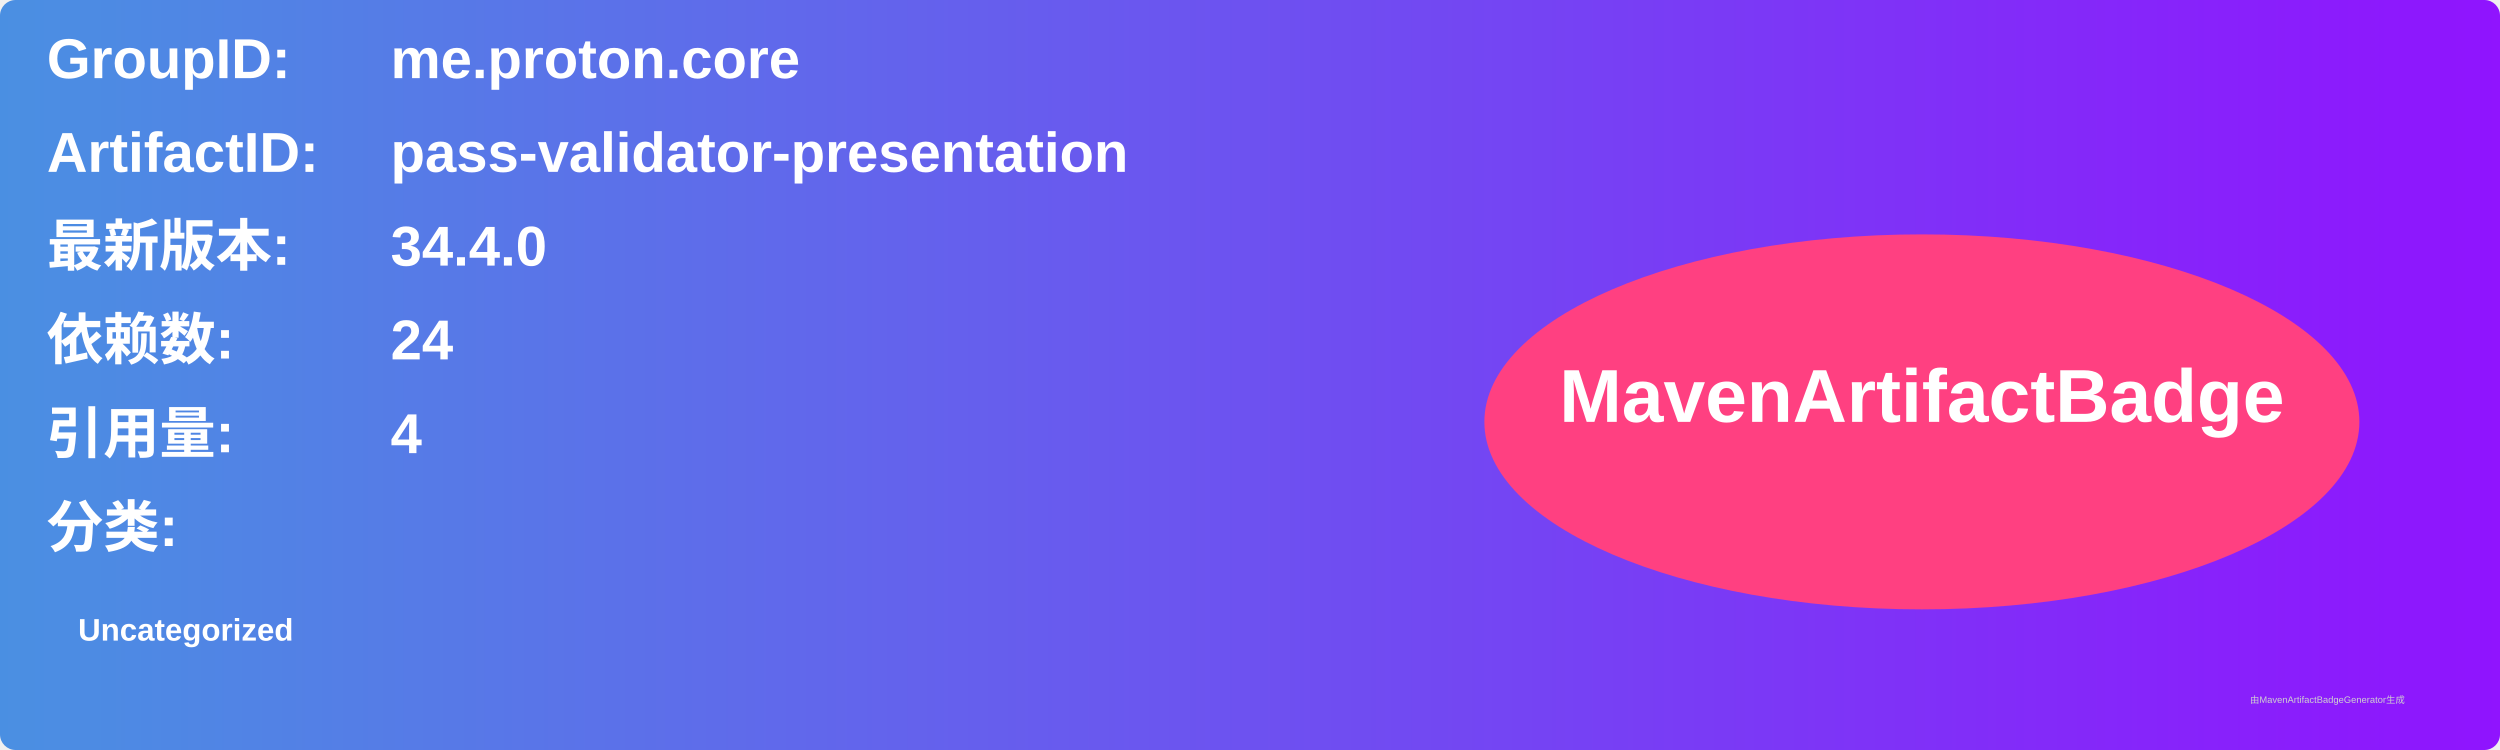
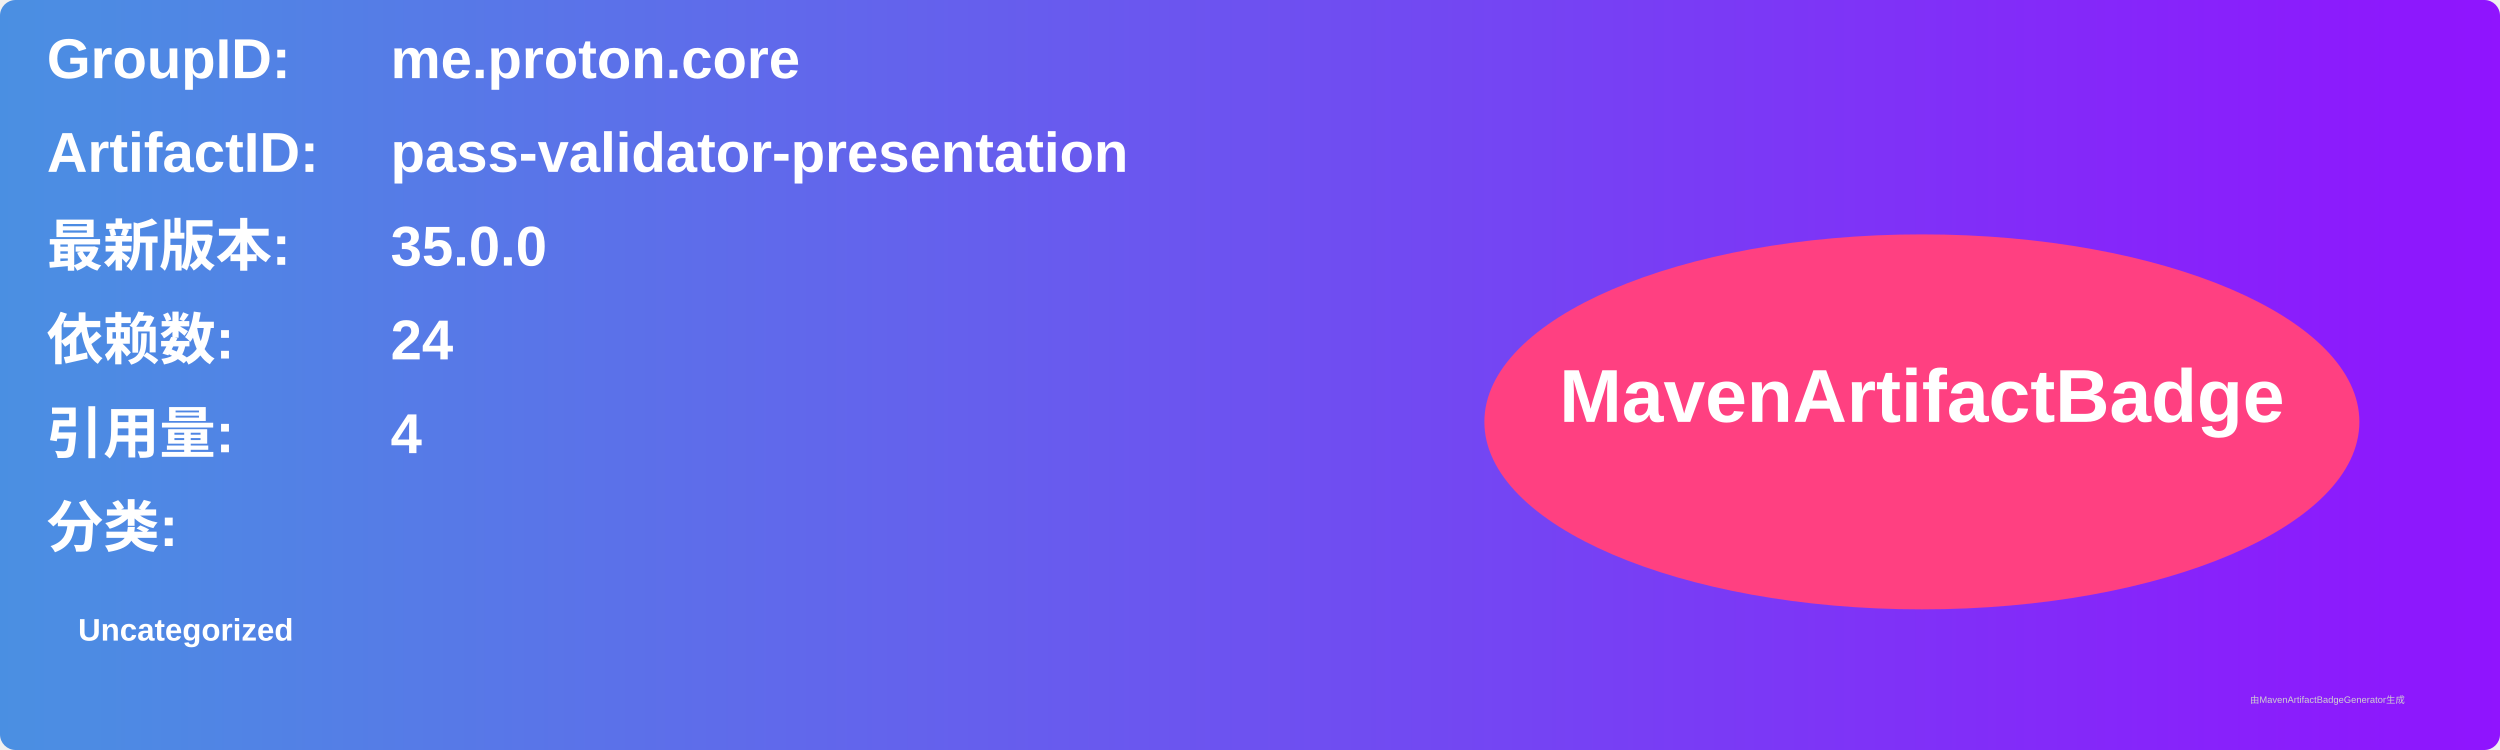
<svg xmlns="http://www.w3.org/2000/svg" width="800" height="240" viewBox="0 0 800 240">
  <linearGradient id="grad" x1="0%" y1="0%" x2="100%" y2="0%">
    <stop offset="0%" stop-color="#4a90e2" />
    <stop offset="100%" stop-color="#9013fe" />
  </linearGradient>
  <rect width="100%" height="100%" rx="5" ry="5" fill="url(#grad)" />
  <g transform="translate(15, 15)">
    <text x="0" y="10" font-family="Arial" font-size="18" fill="white" font-weight="bold" width="260">GroupID:</text>
    <text x="110" y="10" font-family="Arial" font-size="18" fill="white" font-weight="bold" width="460">me.proton.core</text>
    <text x="0" y="40" font-family="Arial" font-size="18" fill="white" font-weight="bold" width="260">ArtifactID:</text>
    <text x="110" y="40" font-family="Arial" font-size="18" fill="white" font-weight="bold" width="460">pass-validator-presentation</text>
    <text x="0" y="70" font-family="Arial" font-size="18" fill="white" font-weight="bold">最新版本:</text>
    <text x="110" y="70" font-family="Arial" font-size="18" fill="white" font-weight="bold">
-       <tspan font-weight="bold">34.4.0</tspan>
+       <tspan font-weight="bold">35.0.0</tspan>
    </text>
    <text x="0" y="100" font-family="Arial" font-size="18" fill="white" font-weight="bold">依赖数: </text>
    <text x="110" y="100" font-family="Arial" font-size="18" fill="white">
      <tspan font-weight="bold">24</tspan>
    </text>
    <text x="0" y="130" font-family="Arial" font-size="18" fill="white" font-weight="bold">引用量: </text>
    <text x="110" y="130" font-family="Arial" font-size="18" fill="white">
      <tspan font-weight="bold">4</tspan>
    </text>
    <text x="0" y="160" font-family="Arial" font-size="18" fill="white" font-weight="bold">分类:</text>
    <text x="10" y="190" font-family="Arial" font-size="10" fill="white">
      <tspan font-weight="bold">Uncategorized</tspan>
    </text>
    <ellipse cx="600" cy="120" rx="140" ry="60" fill="#ff4081" />
    <text x="600" y="120" text-anchor="middle" font-family="Arial" font-size="24" fill="white" font-weight="bold">MavenArtifactBadge</text>
  </g>
  <text x="720" y="225" font-family="Arial" font-size="3" fill="#d0d0d0">由MavenArtifactBadgeGenerator生成</text>
</svg>
